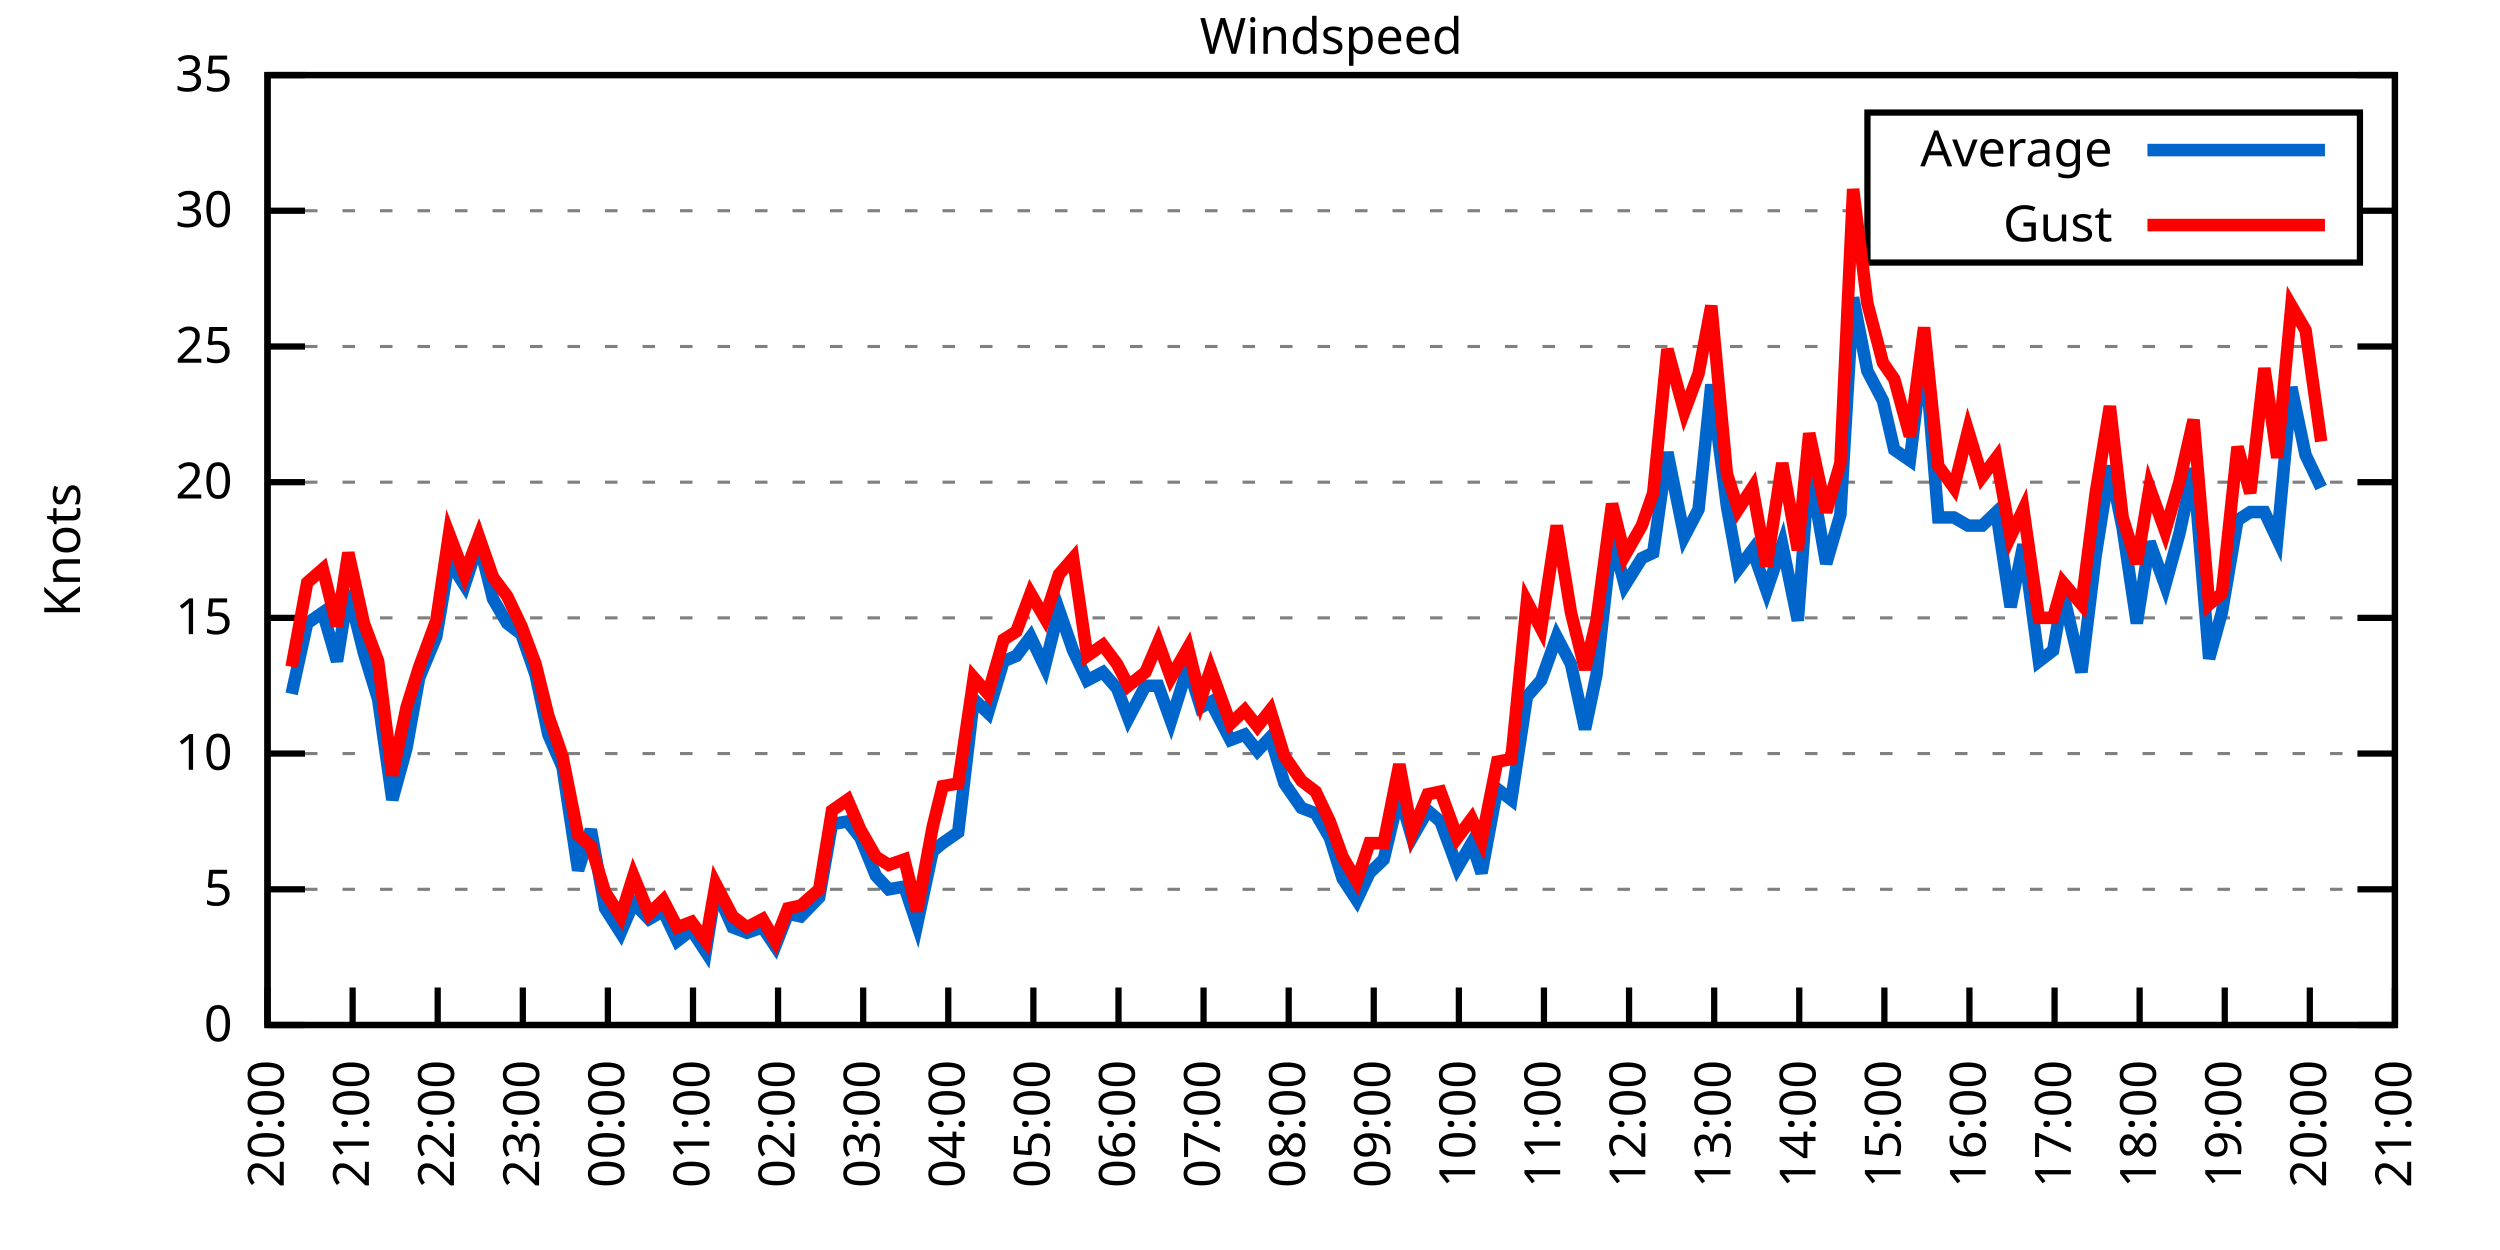
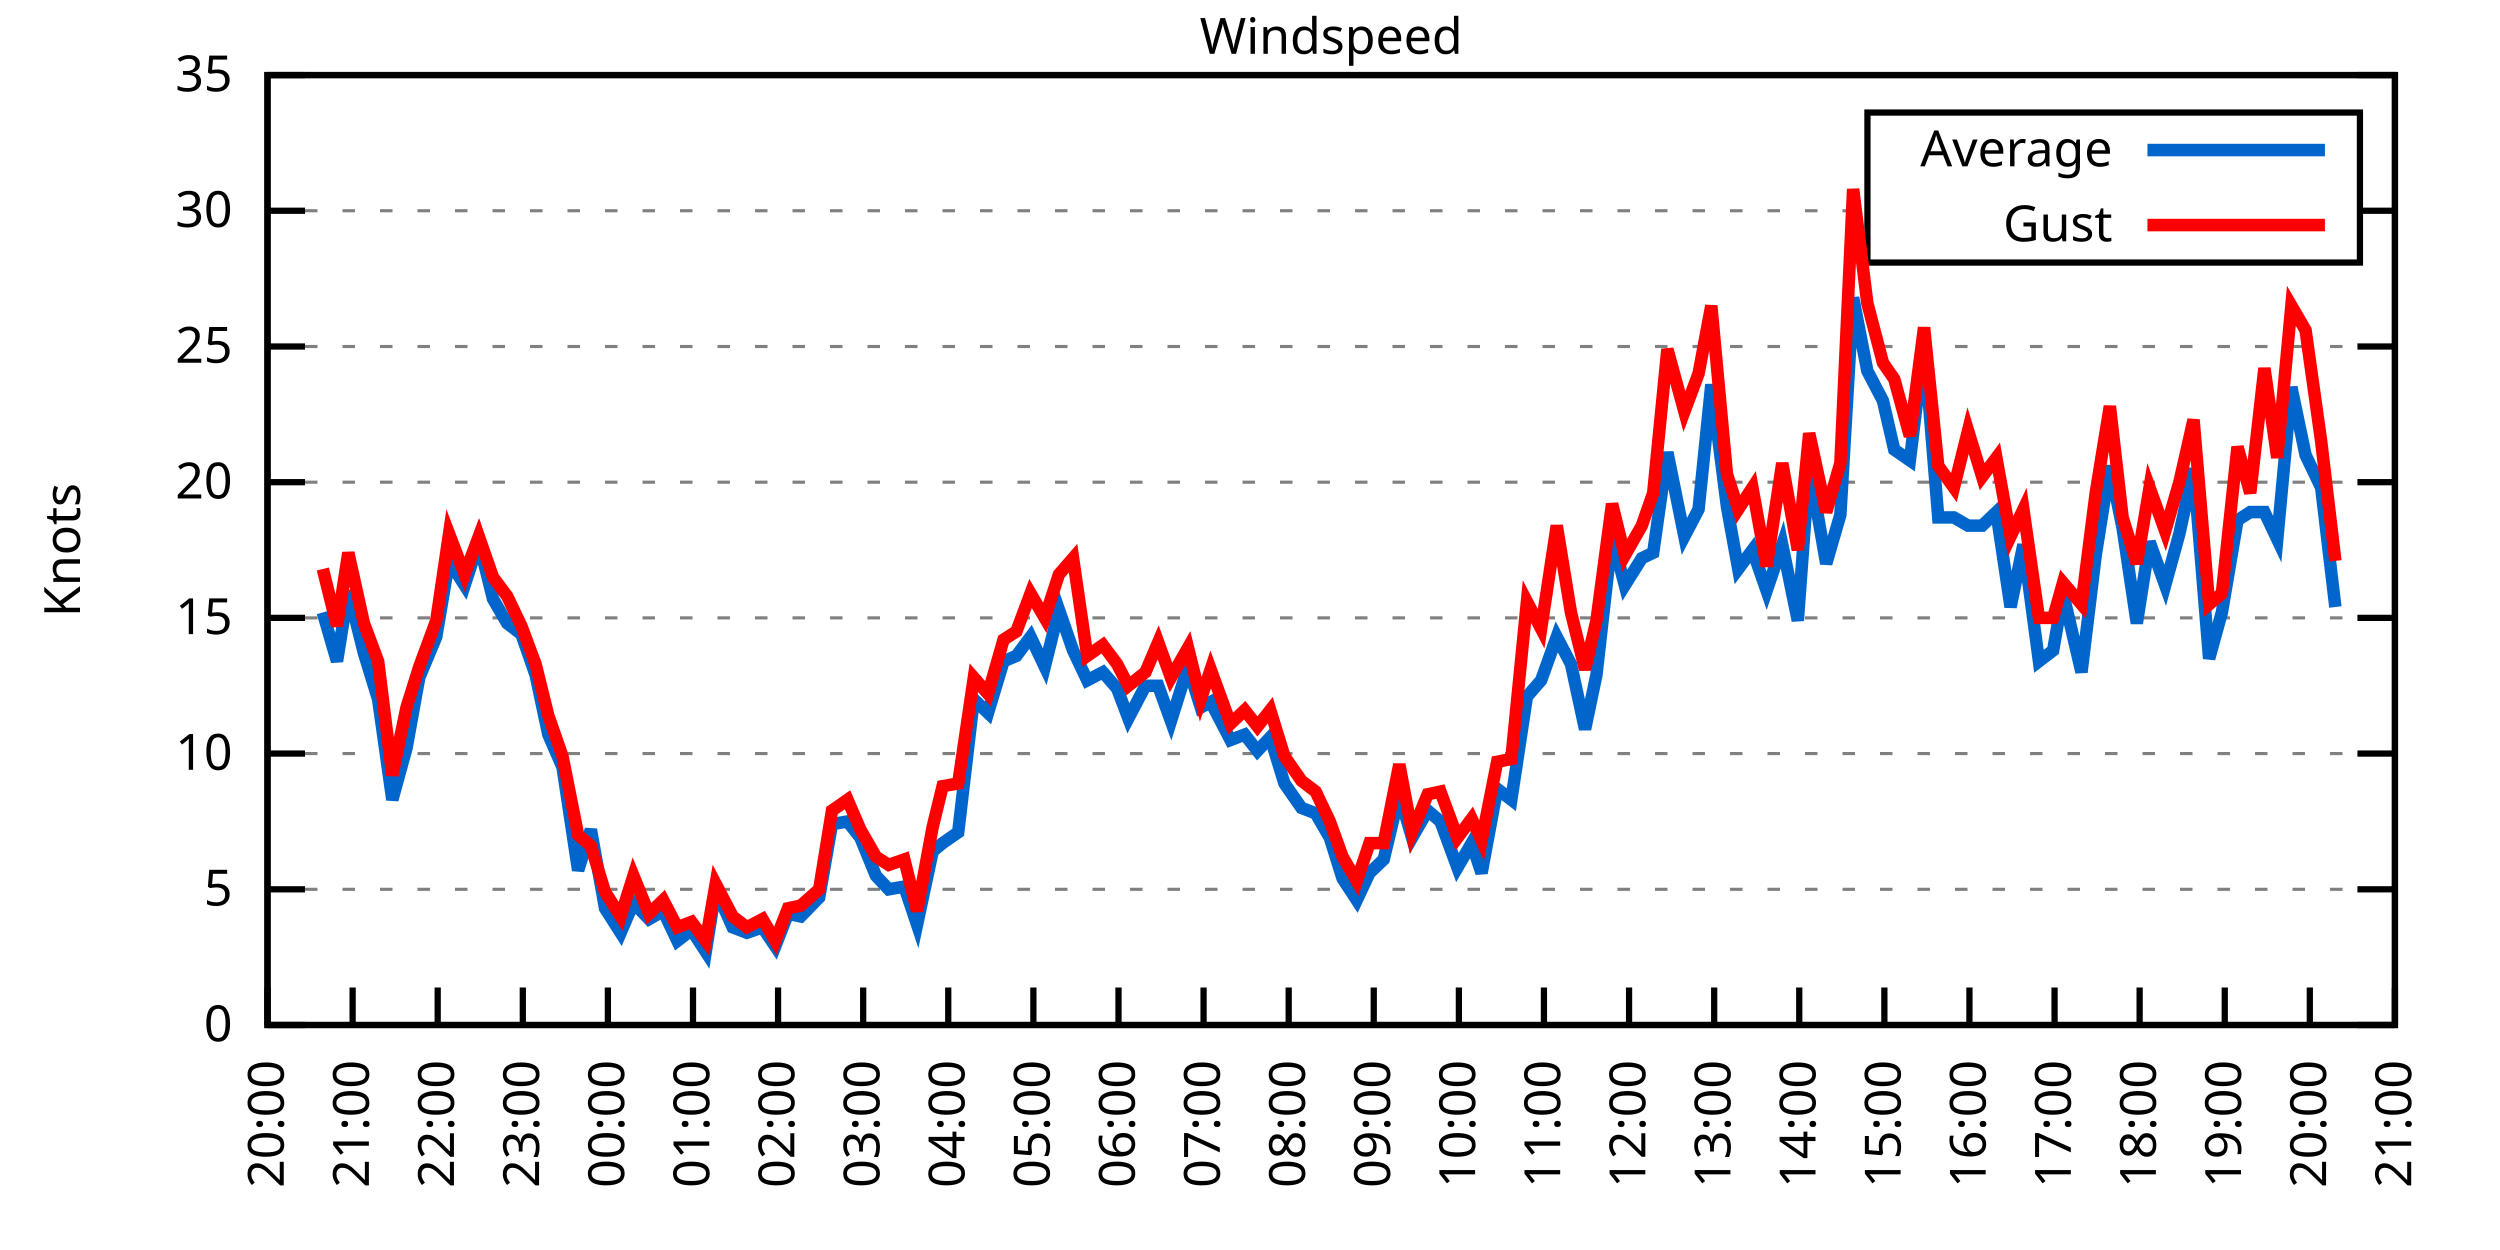
<svg xmlns="http://www.w3.org/2000/svg" xmlns:xlink="http://www.w3.org/1999/xlink" width="400" height="200" viewBox="0 0 400 200">
  <g id="gnuplot_canvas">
    <rect x="0" y="0" width="400" height="200" fill="none" />
    <defs>
      <circle id="gpDot" r="0.5" stroke-width="0.5" stroke="currentColor" />
      <path id="gpPt0" stroke-width="0.333" stroke="currentColor" d="M-1,0 h2 M0,-1 v2" />
      <path id="gpPt1" stroke-width="0.333" stroke="currentColor" d="M-1,-1 L1,1 M1,-1 L-1,1" />
      <path id="gpPt2" stroke-width="0.333" stroke="currentColor" d="M-1,0 L1,0 M0,-1 L0,1 M-1,-1 L1,1 M-1,1 L1,-1" />
      <rect id="gpPt3" stroke-width="0.333" stroke="currentColor" x="-1" y="-1" width="2" height="2" />
      <rect id="gpPt4" stroke-width="0.333" stroke="currentColor" fill="currentColor" x="-1" y="-1" width="2" height="2" />
      <circle id="gpPt5" stroke-width="0.333" stroke="currentColor" cx="0" cy="0" r="1" />
      <use xlink:href="#gpPt5" id="gpPt6" fill="currentColor" stroke="none" />
      <path id="gpPt7" stroke-width="0.333" stroke="currentColor" d="M0,-1.33 L-1.33,0.67 L1.33,0.67 z" />
      <use xlink:href="#gpPt7" id="gpPt8" fill="currentColor" stroke="none" />
      <use xlink:href="#gpPt7" id="gpPt9" stroke="currentColor" transform="rotate(180)" />
      <use xlink:href="#gpPt9" id="gpPt10" fill="currentColor" stroke="none" />
      <use xlink:href="#gpPt3" id="gpPt11" stroke="currentColor" transform="rotate(45)" />
      <use xlink:href="#gpPt11" id="gpPt12" fill="currentColor" stroke="none" />
      <path id="gpPt13" stroke-width="0.333" stroke="currentColor" d="M0,1.330 L1.265,0.411 L0.782,-1.067 L-0.782,-1.076 L-1.265,0.411 z" />
      <use xlink:href="#gpPt13" id="gpPt14" fill="currentColor" stroke="none" />
      <filter id="textbox" filterUnits="objectBoundingBox" x="0" y="0" height="1" width="1">
        <feFlood flood-color="white" flood-opacity="1" result="bgnd" />
        <feComposite in="SourceGraphic" in2="bgnd" operator="atop" />
      </filter>
      <filter id="greybox" filterUnits="objectBoundingBox" x="0" y="0" height="1" width="1">
        <feFlood flood-color="lightgrey" flood-opacity="1" result="grey" />
        <feComposite in="SourceGraphic" in2="grey" operator="atop" />
      </filter>
    </defs>
    <g fill="none" color="white" stroke="currentColor" stroke-width="1.00" stroke-linecap="butt" stroke-linejoin="miter">
</g>
    <g fill="none" color="black" stroke="currentColor" stroke-width="1.00" stroke-linecap="butt" stroke-linejoin="miter">
      <g stroke="none" shape-rendering="crispEdges">
        <polygon fill="rgb(255, 255, 255)" points="42.80,164.00 383.18,164.00 383.18,12.02 42.80,12.02 " />
      </g>
    </g>
    <g fill="none" color="black" stroke="currentColor" stroke-width="1.00" stroke-linecap="butt" stroke-linejoin="miter">
</g>
    <g fill="none" color="black" stroke="black" stroke-width="0.50" stroke-linecap="butt" stroke-linejoin="miter">
</g>
    <g fill="none" color="gray" stroke="currentColor" stroke-width="0.50" stroke-linecap="butt" stroke-linejoin="miter">
      <path stroke="gray" stroke-dasharray="2,4" class="gridline" d="M42.80,164.00 L383.19,164.00  " />
    </g>
    <g fill="none" color="gray" stroke="gray" stroke-width="1.00" stroke-linecap="butt" stroke-linejoin="miter">
</g>
    <g fill="none" color="black" stroke="currentColor" stroke-width="1.00" stroke-linecap="butt" stroke-linejoin="miter">
      <path stroke="black" d="M42.80,164.00 L48.80,164.00 M383.19,164.00 L377.19,164.00  " />
      <g transform="translate(37.20,166.60)" stroke="none" fill="black" font-family="Sans" font-size="8.00" text-anchor="end">
        <text>
          <tspan font-family="Sans"> 0</tspan>
        </text>
      </g>
    </g>
    <g fill="none" color="black" stroke="currentColor" stroke-width="1.00" stroke-linecap="butt" stroke-linejoin="miter">
</g>
    <g fill="none" color="black" stroke="black" stroke-width="0.50" stroke-linecap="butt" stroke-linejoin="miter">
</g>
    <g fill="none" color="gray" stroke="currentColor" stroke-width="0.50" stroke-linecap="butt" stroke-linejoin="miter">
      <path stroke="gray" stroke-dasharray="2,4" class="gridline" d="M42.80,142.29 L383.19,142.29  " />
    </g>
    <g fill="none" color="gray" stroke="gray" stroke-width="1.00" stroke-linecap="butt" stroke-linejoin="miter">
</g>
    <g fill="none" color="black" stroke="currentColor" stroke-width="1.00" stroke-linecap="butt" stroke-linejoin="miter">
      <path stroke="black" d="M42.80,142.29 L48.80,142.29 M383.19,142.29 L377.19,142.29  " />
      <g transform="translate(37.20,144.89)" stroke="none" fill="black" font-family="Sans" font-size="8.00" text-anchor="end">
        <text>
          <tspan font-family="Sans"> 5</tspan>
        </text>
      </g>
    </g>
    <g fill="none" color="black" stroke="currentColor" stroke-width="1.00" stroke-linecap="butt" stroke-linejoin="miter">
</g>
    <g fill="none" color="black" stroke="black" stroke-width="0.50" stroke-linecap="butt" stroke-linejoin="miter">
</g>
    <g fill="none" color="gray" stroke="currentColor" stroke-width="0.50" stroke-linecap="butt" stroke-linejoin="miter">
      <path stroke="gray" stroke-dasharray="2,4" class="gridline" d="M42.80,120.57 L383.19,120.57  " />
    </g>
    <g fill="none" color="gray" stroke="gray" stroke-width="1.00" stroke-linecap="butt" stroke-linejoin="miter">
</g>
    <g fill="none" color="black" stroke="currentColor" stroke-width="1.00" stroke-linecap="butt" stroke-linejoin="miter">
      <path stroke="black" d="M42.80,120.57 L48.80,120.57 M383.19,120.57 L377.19,120.57  " />
      <g transform="translate(37.20,123.17)" stroke="none" fill="black" font-family="Sans" font-size="8.00" text-anchor="end">
        <text>
          <tspan font-family="Sans"> 10</tspan>
        </text>
      </g>
    </g>
    <g fill="none" color="black" stroke="currentColor" stroke-width="1.00" stroke-linecap="butt" stroke-linejoin="miter">
</g>
    <g fill="none" color="black" stroke="black" stroke-width="0.50" stroke-linecap="butt" stroke-linejoin="miter">
</g>
    <g fill="none" color="gray" stroke="currentColor" stroke-width="0.50" stroke-linecap="butt" stroke-linejoin="miter">
      <path stroke="gray" stroke-dasharray="2,4" class="gridline" d="M42.80,98.86 L383.19,98.86  " />
    </g>
    <g fill="none" color="gray" stroke="gray" stroke-width="1.00" stroke-linecap="butt" stroke-linejoin="miter">
</g>
    <g fill="none" color="black" stroke="currentColor" stroke-width="1.00" stroke-linecap="butt" stroke-linejoin="miter">
      <path stroke="black" d="M42.80,98.86 L48.80,98.86 M383.19,98.86 L377.19,98.86  " />
      <g transform="translate(37.20,101.46)" stroke="none" fill="black" font-family="Sans" font-size="8.00" text-anchor="end">
        <text>
          <tspan font-family="Sans"> 15</tspan>
        </text>
      </g>
    </g>
    <g fill="none" color="black" stroke="currentColor" stroke-width="1.00" stroke-linecap="butt" stroke-linejoin="miter">
</g>
    <g fill="none" color="black" stroke="black" stroke-width="0.50" stroke-linecap="butt" stroke-linejoin="miter">
</g>
    <g fill="none" color="gray" stroke="currentColor" stroke-width="0.50" stroke-linecap="butt" stroke-linejoin="miter">
      <path stroke="gray" stroke-dasharray="2,4" class="gridline" d="M42.80,77.15 L383.19,77.15  " />
    </g>
    <g fill="none" color="gray" stroke="gray" stroke-width="1.00" stroke-linecap="butt" stroke-linejoin="miter">
</g>
    <g fill="none" color="black" stroke="currentColor" stroke-width="1.00" stroke-linecap="butt" stroke-linejoin="miter">
      <path stroke="black" d="M42.80,77.15 L48.80,77.15 M383.19,77.15 L377.19,77.15  " />
      <g transform="translate(37.20,79.75)" stroke="none" fill="black" font-family="Sans" font-size="8.00" text-anchor="end">
        <text>
          <tspan font-family="Sans"> 20</tspan>
        </text>
      </g>
    </g>
    <g fill="none" color="black" stroke="currentColor" stroke-width="1.00" stroke-linecap="butt" stroke-linejoin="miter">
</g>
    <g fill="none" color="black" stroke="black" stroke-width="0.50" stroke-linecap="butt" stroke-linejoin="miter">
</g>
    <g fill="none" color="gray" stroke="currentColor" stroke-width="0.50" stroke-linecap="butt" stroke-linejoin="miter">
      <path stroke="gray" stroke-dasharray="2,4" class="gridline" d="M42.80,55.44 L383.19,55.44  " />
    </g>
    <g fill="none" color="gray" stroke="gray" stroke-width="1.00" stroke-linecap="butt" stroke-linejoin="miter">
</g>
    <g fill="none" color="black" stroke="currentColor" stroke-width="1.00" stroke-linecap="butt" stroke-linejoin="miter">
      <path stroke="black" d="M42.80,55.44 L48.80,55.44 M383.19,55.44 L377.19,55.44  " />
      <g transform="translate(37.20,58.04)" stroke="none" fill="black" font-family="Sans" font-size="8.00" text-anchor="end">
        <text>
          <tspan font-family="Sans"> 25</tspan>
        </text>
      </g>
    </g>
    <g fill="none" color="black" stroke="currentColor" stroke-width="1.00" stroke-linecap="butt" stroke-linejoin="miter">
</g>
    <g fill="none" color="black" stroke="black" stroke-width="0.50" stroke-linecap="butt" stroke-linejoin="miter">
</g>
    <g fill="none" color="gray" stroke="currentColor" stroke-width="0.50" stroke-linecap="butt" stroke-linejoin="miter">
      <path stroke="gray" stroke-dasharray="2,4" class="gridline" d="M42.80,33.72 L298.79,33.72 M377.59,33.72 L383.19,33.72  " />
    </g>
    <g fill="none" color="gray" stroke="gray" stroke-width="1.00" stroke-linecap="butt" stroke-linejoin="miter">
</g>
    <g fill="none" color="black" stroke="currentColor" stroke-width="1.00" stroke-linecap="butt" stroke-linejoin="miter">
      <path stroke="black" d="M42.80,33.72 L48.80,33.72 M383.19,33.72 L377.19,33.72  " />
      <g transform="translate(37.20,36.32)" stroke="none" fill="black" font-family="Sans" font-size="8.00" text-anchor="end">
        <text>
          <tspan font-family="Sans"> 30</tspan>
        </text>
      </g>
    </g>
    <g fill="none" color="black" stroke="currentColor" stroke-width="1.00" stroke-linecap="butt" stroke-linejoin="miter">
</g>
    <g fill="none" color="black" stroke="black" stroke-width="0.50" stroke-linecap="butt" stroke-linejoin="miter">
</g>
    <g fill="none" color="gray" stroke="currentColor" stroke-width="0.50" stroke-linecap="butt" stroke-linejoin="miter">
      <path stroke="gray" stroke-dasharray="2,4" class="gridline" d="M42.80,12.01 L383.19,12.01  " />
    </g>
    <g fill="none" color="gray" stroke="gray" stroke-width="1.00" stroke-linecap="butt" stroke-linejoin="miter">
</g>
    <g fill="none" color="black" stroke="currentColor" stroke-width="1.00" stroke-linecap="butt" stroke-linejoin="miter">
      <path stroke="black" d="M42.80,12.01 L48.80,12.01 M383.19,12.01 L377.19,12.01  " />
      <g transform="translate(37.20,14.61)" stroke="none" fill="black" font-family="Sans" font-size="8.00" text-anchor="end">
        <text>
          <tspan font-family="Sans"> 35</tspan>
        </text>
      </g>
    </g>
    <g fill="none" color="black" stroke="currentColor" stroke-width="1.00" stroke-linecap="butt" stroke-linejoin="miter">
      <path stroke="black" d="M42.80,164.00 L42.80,158.00  " />
      <g transform="translate(45.40,169.60) rotate(270.00)" stroke="none" fill="black" font-family="Sans" font-size="8.00" text-anchor="end">
        <text>
          <tspan font-family="Sans">20:00</tspan>
        </text>
      </g>
    </g>
    <g fill="none" color="black" stroke="currentColor" stroke-width="1.00" stroke-linecap="butt" stroke-linejoin="miter">
      <path stroke="black" d="M56.42,164.00 L56.42,158.00  " />
      <g transform="translate(59.02,169.60) rotate(270.00)" stroke="none" fill="black" font-family="Sans" font-size="8.00" text-anchor="end">
        <text>
          <tspan font-family="Sans">21:00</tspan>
        </text>
      </g>
    </g>
    <g fill="none" color="black" stroke="currentColor" stroke-width="1.00" stroke-linecap="butt" stroke-linejoin="miter">
      <path stroke="black" d="M70.03,164.00 L70.03,158.00  " />
      <g transform="translate(72.63,169.60) rotate(270.00)" stroke="none" fill="black" font-family="Sans" font-size="8.00" text-anchor="end">
        <text>
          <tspan font-family="Sans">22:00</tspan>
        </text>
      </g>
    </g>
    <g fill="none" color="black" stroke="currentColor" stroke-width="1.00" stroke-linecap="butt" stroke-linejoin="miter">
      <path stroke="black" d="M83.65,164.00 L83.65,158.00  " />
      <g transform="translate(86.25,169.60) rotate(270.00)" stroke="none" fill="black" font-family="Sans" font-size="8.00" text-anchor="end">
        <text>
          <tspan font-family="Sans">23:00</tspan>
        </text>
      </g>
    </g>
    <g fill="none" color="black" stroke="currentColor" stroke-width="1.00" stroke-linecap="butt" stroke-linejoin="miter">
      <path stroke="black" d="M97.26,164.00 L97.26,158.00  " />
      <g transform="translate(99.86,169.60) rotate(270.00)" stroke="none" fill="black" font-family="Sans" font-size="8.00" text-anchor="end">
        <text>
          <tspan font-family="Sans">00:00</tspan>
        </text>
      </g>
    </g>
    <g fill="none" color="black" stroke="currentColor" stroke-width="1.00" stroke-linecap="butt" stroke-linejoin="miter">
      <path stroke="black" d="M110.88,164.00 L110.88,158.00  " />
      <g transform="translate(113.48,169.60) rotate(270.00)" stroke="none" fill="black" font-family="Sans" font-size="8.00" text-anchor="end">
        <text>
          <tspan font-family="Sans">01:00</tspan>
        </text>
      </g>
    </g>
    <g fill="none" color="black" stroke="currentColor" stroke-width="1.00" stroke-linecap="butt" stroke-linejoin="miter">
      <path stroke="black" d="M124.49,164.00 L124.49,158.00  " />
      <g transform="translate(127.09,169.60) rotate(270.00)" stroke="none" fill="black" font-family="Sans" font-size="8.00" text-anchor="end">
        <text>
          <tspan font-family="Sans">02:00</tspan>
        </text>
      </g>
    </g>
    <g fill="none" color="black" stroke="currentColor" stroke-width="1.00" stroke-linecap="butt" stroke-linejoin="miter">
      <path stroke="black" d="M138.11,164.00 L138.11,158.00  " />
      <g transform="translate(140.71,169.60) rotate(270.00)" stroke="none" fill="black" font-family="Sans" font-size="8.00" text-anchor="end">
        <text>
          <tspan font-family="Sans">03:00</tspan>
        </text>
      </g>
    </g>
    <g fill="none" color="black" stroke="currentColor" stroke-width="1.00" stroke-linecap="butt" stroke-linejoin="miter">
      <path stroke="black" d="M151.72,164.00 L151.72,158.00  " />
      <g transform="translate(154.32,169.60) rotate(270.00)" stroke="none" fill="black" font-family="Sans" font-size="8.00" text-anchor="end">
        <text>
          <tspan font-family="Sans">04:00</tspan>
        </text>
      </g>
    </g>
    <g fill="none" color="black" stroke="currentColor" stroke-width="1.00" stroke-linecap="butt" stroke-linejoin="miter">
      <path stroke="black" d="M165.34,164.00 L165.34,158.00  " />
      <g transform="translate(167.94,169.60) rotate(270.00)" stroke="none" fill="black" font-family="Sans" font-size="8.00" text-anchor="end">
        <text>
          <tspan font-family="Sans">05:00</tspan>
        </text>
      </g>
    </g>
    <g fill="none" color="black" stroke="currentColor" stroke-width="1.00" stroke-linecap="butt" stroke-linejoin="miter">
      <path stroke="black" d="M178.96,164.00 L178.96,158.00  " />
      <g transform="translate(181.56,169.60) rotate(270.00)" stroke="none" fill="black" font-family="Sans" font-size="8.00" text-anchor="end">
        <text>
          <tspan font-family="Sans">06:00</tspan>
        </text>
      </g>
    </g>
    <g fill="none" color="black" stroke="currentColor" stroke-width="1.00" stroke-linecap="butt" stroke-linejoin="miter">
      <path stroke="black" d="M192.57,164.00 L192.57,158.00  " />
      <g transform="translate(195.17,169.60) rotate(270.00)" stroke="none" fill="black" font-family="Sans" font-size="8.00" text-anchor="end">
        <text>
          <tspan font-family="Sans">07:00</tspan>
        </text>
      </g>
    </g>
    <g fill="none" color="black" stroke="currentColor" stroke-width="1.00" stroke-linecap="butt" stroke-linejoin="miter">
      <path stroke="black" d="M206.19,164.00 L206.19,158.00  " />
      <g transform="translate(208.79,169.60) rotate(270.00)" stroke="none" fill="black" font-family="Sans" font-size="8.00" text-anchor="end">
        <text>
          <tspan font-family="Sans">08:00</tspan>
        </text>
      </g>
    </g>
    <g fill="none" color="black" stroke="currentColor" stroke-width="1.00" stroke-linecap="butt" stroke-linejoin="miter">
      <path stroke="black" d="M219.80,164.00 L219.80,158.00  " />
      <g transform="translate(222.40,169.60) rotate(270.00)" stroke="none" fill="black" font-family="Sans" font-size="8.00" text-anchor="end">
        <text>
          <tspan font-family="Sans">09:00</tspan>
        </text>
      </g>
    </g>
    <g fill="none" color="black" stroke="currentColor" stroke-width="1.00" stroke-linecap="butt" stroke-linejoin="miter">
      <path stroke="black" d="M233.42,164.00 L233.42,158.00  " />
      <g transform="translate(236.02,169.60) rotate(270.00)" stroke="none" fill="black" font-family="Sans" font-size="8.00" text-anchor="end">
        <text>
          <tspan font-family="Sans">10:00</tspan>
        </text>
      </g>
    </g>
    <g fill="none" color="black" stroke="currentColor" stroke-width="1.00" stroke-linecap="butt" stroke-linejoin="miter">
      <path stroke="black" d="M247.03,164.00 L247.03,158.00  " />
      <g transform="translate(249.63,169.60) rotate(270.00)" stroke="none" fill="black" font-family="Sans" font-size="8.00" text-anchor="end">
        <text>
          <tspan font-family="Sans">11:00</tspan>
        </text>
      </g>
    </g>
    <g fill="none" color="black" stroke="currentColor" stroke-width="1.00" stroke-linecap="butt" stroke-linejoin="miter">
      <path stroke="black" d="M260.65,164.00 L260.65,158.00  " />
      <g transform="translate(263.25,169.60) rotate(270.00)" stroke="none" fill="black" font-family="Sans" font-size="8.00" text-anchor="end">
        <text>
          <tspan font-family="Sans">12:00</tspan>
        </text>
      </g>
    </g>
    <g fill="none" color="black" stroke="currentColor" stroke-width="1.00" stroke-linecap="butt" stroke-linejoin="miter">
      <path stroke="black" d="M274.27,164.00 L274.27,158.00  " />
      <g transform="translate(276.87,169.60) rotate(270.00)" stroke="none" fill="black" font-family="Sans" font-size="8.00" text-anchor="end">
        <text>
          <tspan font-family="Sans">13:00</tspan>
        </text>
      </g>
    </g>
    <g fill="none" color="black" stroke="currentColor" stroke-width="1.00" stroke-linecap="butt" stroke-linejoin="miter">
      <path stroke="black" d="M287.88,164.00 L287.88,158.00  " />
      <g transform="translate(290.48,169.60) rotate(270.00)" stroke="none" fill="black" font-family="Sans" font-size="8.00" text-anchor="end">
        <text>
          <tspan font-family="Sans">14:00</tspan>
        </text>
      </g>
    </g>
    <g fill="none" color="black" stroke="currentColor" stroke-width="1.00" stroke-linecap="butt" stroke-linejoin="miter">
      <path stroke="black" d="M301.50,164.00 L301.50,158.00  " />
      <g transform="translate(304.10,169.60) rotate(270.00)" stroke="none" fill="black" font-family="Sans" font-size="8.00" text-anchor="end">
        <text>
          <tspan font-family="Sans">15:00</tspan>
        </text>
      </g>
    </g>
    <g fill="none" color="black" stroke="currentColor" stroke-width="1.00" stroke-linecap="butt" stroke-linejoin="miter">
      <path stroke="black" d="M315.11,164.00 L315.11,158.00  " />
      <g transform="translate(317.71,169.60) rotate(270.00)" stroke="none" fill="black" font-family="Sans" font-size="8.00" text-anchor="end">
        <text>
          <tspan font-family="Sans">16:00</tspan>
        </text>
      </g>
    </g>
    <g fill="none" color="black" stroke="currentColor" stroke-width="1.00" stroke-linecap="butt" stroke-linejoin="miter">
      <path stroke="black" d="M328.73,164.00 L328.73,158.00  " />
      <g transform="translate(331.33,169.60) rotate(270.00)" stroke="none" fill="black" font-family="Sans" font-size="8.00" text-anchor="end">
        <text>
          <tspan font-family="Sans">17:00</tspan>
        </text>
      </g>
    </g>
    <g fill="none" color="black" stroke="currentColor" stroke-width="1.00" stroke-linecap="butt" stroke-linejoin="miter">
      <path stroke="black" d="M342.34,164.00 L342.34,158.00  " />
      <g transform="translate(344.94,169.60) rotate(270.00)" stroke="none" fill="black" font-family="Sans" font-size="8.00" text-anchor="end">
        <text>
          <tspan font-family="Sans">18:00</tspan>
        </text>
      </g>
    </g>
    <g fill="none" color="black" stroke="currentColor" stroke-width="1.00" stroke-linecap="butt" stroke-linejoin="miter">
      <path stroke="black" d="M355.96,164.00 L355.96,158.00  " />
      <g transform="translate(358.56,169.60) rotate(270.00)" stroke="none" fill="black" font-family="Sans" font-size="8.00" text-anchor="end">
        <text>
          <tspan font-family="Sans">19:00</tspan>
        </text>
      </g>
    </g>
    <g fill="none" color="black" stroke="currentColor" stroke-width="1.00" stroke-linecap="butt" stroke-linejoin="miter">
      <path stroke="black" d="M369.57,164.00 L369.57,158.00  " />
      <g transform="translate(372.17,169.60) rotate(270.00)" stroke="none" fill="black" font-family="Sans" font-size="8.00" text-anchor="end">
        <text>
          <tspan font-family="Sans">20:00</tspan>
        </text>
      </g>
    </g>
    <g fill="none" color="black" stroke="currentColor" stroke-width="1.00" stroke-linecap="butt" stroke-linejoin="miter">
      <path stroke="black" d="M383.19,164.00 L383.19,158.00  " />
      <g transform="translate(385.79,169.60) rotate(270.00)" stroke="none" fill="black" font-family="Sans" font-size="8.00" text-anchor="end">
        <text>
          <tspan font-family="Sans">21:00</tspan>
        </text>
      </g>
    </g>
    <g fill="none" color="black" stroke="currentColor" stroke-width="1.00" stroke-linecap="butt" stroke-linejoin="miter">
</g>
    <g fill="none" color="black" stroke="currentColor" stroke-width="1.00" stroke-linecap="butt" stroke-linejoin="miter">
      <path stroke="black" d="M42.80,12.01 L42.80,164.00 L383.19,164.00 L383.19,12.01 L42.80,12.01 Z  " />
    </g>
    <g fill="none" color="black" stroke="currentColor" stroke-width="1.00" stroke-linecap="butt" stroke-linejoin="miter">
</g>
    <g fill="none" color="black" stroke="currentColor" stroke-width="1.00" stroke-linecap="butt" stroke-linejoin="miter">
      <path stroke="black" d="M298.79,42.01 L298.79,18.01 L377.59,18.01 L377.59,42.01 L298.79,42.01 Z  " />
    </g>
    <g id="Windspeed_plot_1">
      <g fill="none" color="white" stroke="black" stroke-width="2.00" stroke-linecap="butt" stroke-linejoin="miter">
</g>
      <g fill="none" color="black" stroke="currentColor" stroke-width="2.00" stroke-linecap="butt" stroke-linejoin="miter">
        <g transform="translate(337.99,26.61)" stroke="none" fill="black" font-family="Sans" font-size="8.00" text-anchor="end">
          <text>
            <tspan font-family="Sans">Average</tspan>
          </text>
        </g>
      </g>
      <g fill="none" color="black" stroke="currentColor" stroke-width="2.00" stroke-linecap="butt" stroke-linejoin="miter">
-         <path stroke="rgb(  0, 102, 204)" d="M343.59,24.01 L371.99,24.01 M46.66,111.02 L49.15,99.73 L51.65,97.99 L53.92,105.81 L55.73,94.52 L58.23,104.51   L60.50,111.89 L62.77,127.96 L65.04,119.71 L67.08,108.42 L69.80,101.90 L71.85,89.74 L74.34,93.65 L76.61,86.70   L78.88,95.82 L81.15,99.73 L83.42,101.47 L85.69,107.98 L87.73,117.53 L90.00,122.75 L92.50,139.25 L94.54,132.73   L96.81,145.33 L99.30,149.24 L101.35,144.46 L103.84,147.06 L106.11,145.76 L108.38,150.54 L110.65,148.80 L112.92,152.28   L114.51,142.29 L117.23,148.37 L119.50,149.24 L122.00,148.37 L124.04,151.41 L126.08,146.20 L128.12,146.63 L131.07,143.59   L133.12,131.86 L135.61,131.43 L137.66,134.04 L140.15,140.12 L142.19,142.29 L144.69,141.85 L146.73,147.93 L149.23,136.21   L150.82,134.90 L153.31,133.17 L155.81,111.89 L158.08,114.06 L160.57,105.81 L162.62,104.94 L164.89,101.90 L167.16,106.68   L169.43,97.56 L171.69,104.07 L173.96,108.85 L176.46,107.55 L178.73,110.15 L180.54,114.93 L183.27,109.72 L185.31,109.72   L187.35,115.36 L190.08,106.68 L192.12,113.19 L193.71,112.32 L196.88,118.40 L199.15,117.53 L201.19,120.14 L203.24,117.97   L205.51,125.35 L208.23,129.26 L210.50,130.13 L212.77,134.04 L214.81,140.55 L217.08,144.02 L219.12,139.68 L221.39,137.51   L223.89,127.09 L225.93,134.04 L228.43,129.69 L230.47,131.43 L233.19,138.81 L235.46,134.90 L237.05,139.68 L239.55,126.22   L241.81,127.96 L244.31,111.45 L246.58,108.85 L249.08,101.90 L251.35,106.24 L253.61,116.67 L255.43,107.98 L257.93,85.83   L259.97,93.65 L262.69,89.31 L264.51,88.44 L266.78,72.37 L269.50,85.83 L271.77,81.49 L273.81,61.52 L276.31,81.06   L278.12,91.04 L280.39,88.00 L282.66,94.52 L285.16,87.14 L287.65,99.30 L289.47,74.54 L292.19,90.18 L294.46,82.36   L296.50,47.62 L298.77,59.34 L301.27,64.12 L303.08,71.94 L305.58,73.67 L307.85,55.00 L310.12,82.79 L312.62,82.79   L314.89,84.10 L317.15,84.10 L319.42,81.93 L321.69,97.12 L323.74,87.14 L326.23,105.81 L328.50,104.07 L330.09,94.95   L333.04,107.55 L335.31,88.87 L337.58,74.54 L339.62,84.53 L341.89,99.73 L343.93,86.70 L346.43,93.65 L348.70,85.40   L350.97,74.98 L353.46,105.38 L355.50,97.99 L358.00,83.23 L360.04,81.93 L362.31,81.93 L364.36,86.27 L366.62,61.95   L368.89,72.81 L371.39,78.02  " />
+         <path stroke="rgb(  0, 102, 204)" d="M343.59,24.01 L371.99,24.01 M51.65,97.99 L53.92,105.81 L55.73,94.52 L58.23,104.51 L60.50,111.89 L62.77,127.96   L65.04,119.71 L67.08,108.42 L69.80,101.90 L71.85,89.74 L74.34,93.65 L76.61,86.70 L78.88,95.82 L81.15,99.73   L83.42,101.47 L85.69,107.98 L87.73,117.53 L90.00,122.75 L92.50,139.25 L94.54,132.73 L96.81,145.33 L99.30,149.24   L101.35,144.46 L103.84,147.06 L106.11,145.76 L108.38,150.54 L110.65,148.80 L112.92,152.28 L114.51,142.29 L117.23,148.37   L119.50,149.24 L122.00,148.37 L124.04,151.41 L126.08,146.20 L128.12,146.63 L131.07,143.59 L133.12,131.86 L135.61,131.43   L137.66,134.04 L140.15,140.12 L142.19,142.29 L144.69,141.85 L146.73,147.93 L149.23,136.21 L150.82,134.90 L153.31,133.17   L155.81,111.89 L158.08,114.06 L160.57,105.81 L162.62,104.94 L164.89,101.90 L167.16,106.68 L169.43,97.56 L171.69,104.07   L173.96,108.85 L176.46,107.55 L178.73,110.15 L180.54,114.93 L183.27,109.72 L185.31,109.72 L187.35,115.36 L190.08,106.68   L192.12,113.19 L193.71,112.32 L196.88,118.40 L199.15,117.53 L201.19,120.14 L203.24,117.97 L205.51,125.35 L208.23,129.26   L210.50,130.13 L212.77,134.04 L214.81,140.55 L217.08,144.02 L219.12,139.68 L221.39,137.51 L223.89,127.09 L225.93,134.04   L228.43,129.69 L230.47,131.43 L233.19,138.81 L235.46,134.90 L237.05,139.68 L239.55,126.22 L241.81,127.96 L244.31,111.45   L246.58,108.85 L249.08,101.90 L251.35,106.24 L253.61,116.67 L255.43,107.98 L257.93,85.83 L259.97,93.65 L262.69,89.31   L264.51,88.44 L266.78,72.37 L269.50,85.83 L271.77,81.49 L273.81,61.52 L276.31,81.06 L278.12,91.04 L280.39,88.00   L282.66,94.52 L285.16,87.14 L287.65,99.30 L289.47,74.54 L292.19,90.18 L294.46,82.36 L296.50,47.62 L298.77,59.34   L301.27,64.12 L303.08,71.94 L305.58,73.67 L307.85,55.00 L310.12,82.79 L312.62,82.79 L314.89,84.10 L317.15,84.10   L319.42,81.93 L321.69,97.12 L323.74,87.14 L326.23,105.81 L328.50,104.07 L330.09,94.95 L333.04,107.55 L335.31,88.87   L337.58,74.54 L339.62,84.53 L341.89,99.73 L343.93,86.70 L346.43,93.65 L348.70,85.40 L350.97,74.98 L353.46,105.38   L355.50,97.99 L358.00,83.23 L360.04,81.93 L362.31,81.93 L364.36,86.27 L366.62,61.95 L368.89,72.81 L371.39,78.02   L373.66,97.12  " />
      </g>
    </g>
    <g id="Windspeed_plot_2">
      <g fill="none" color="black" stroke="currentColor" stroke-width="2.00" stroke-linecap="butt" stroke-linejoin="miter">
        <g transform="translate(337.99,38.61)" stroke="none" fill="black" font-family="Sans" font-size="8.00" text-anchor="end">
          <text>
            <tspan font-family="Sans">Gust</tspan>
          </text>
        </g>
      </g>
      <g fill="none" color="black" stroke="currentColor" stroke-width="2.00" stroke-linecap="butt" stroke-linejoin="miter">
-         <path stroke="rgb(255,   0,   0)" d="M343.59,36.01 L371.99,36.01 M46.66,106.68 L49.15,93.22 L51.65,91.04 L53.92,100.16 L55.73,88.44 L58.23,99.73   L60.50,105.81 L62.77,124.05 L65.04,113.19 L67.08,106.68 L69.80,99.30 L71.85,85.40 L74.34,91.91 L76.61,85.83   L78.88,92.35 L81.15,95.39 L83.42,100.16 L85.69,106.24 L87.73,114.49 L90.00,121.01 L92.50,133.60 L94.54,135.34   L96.81,142.72 L99.30,146.63 L101.35,140.12 L103.84,146.20 L106.11,144.02 L108.38,148.37 L110.65,147.50 L112.92,150.54   L114.51,141.42 L117.23,146.63 L119.50,148.37 L122.00,147.06 L124.04,150.54 L126.08,145.33 L128.12,144.89 L131.07,142.29   L133.12,129.69 L135.61,127.96 L137.66,132.73 L140.15,137.08 L142.19,138.38 L144.69,137.51 L146.73,145.76 L149.23,132.30   L150.82,125.79 L153.31,125.35 L155.81,108.42 L158.08,111.02 L160.57,102.34 L162.62,101.03 L164.89,94.95 L167.16,98.86   L169.43,91.91 L171.69,89.31 L173.96,104.94 L176.46,103.20 L178.73,106.24 L180.54,109.72 L183.27,107.55 L185.31,102.77   L187.35,108.42 L190.08,103.64 L192.12,111.89 L193.71,107.11 L196.88,115.80 L199.15,113.63 L201.19,116.23 L203.24,113.63   L205.51,121.01 L208.23,124.92 L210.50,126.65 L212.77,131.43 L214.81,137.08 L217.08,140.98 L219.12,134.90 L221.39,134.90   L223.89,122.31 L225.93,133.17 L228.43,127.09 L230.47,126.65 L233.19,134.04 L235.46,131.00 L237.05,134.47 L239.55,121.88   L241.81,121.44 L244.31,96.26 L246.58,100.60 L249.08,84.10 L251.35,97.99 L253.61,107.11 L255.43,99.30 L257.93,80.62   L259.97,88.87 L262.69,84.10 L264.51,78.89 L266.78,55.87 L269.50,65.86 L271.77,59.78 L273.81,48.92 L276.31,75.85   L278.12,81.49 L280.39,78.02 L282.66,90.61 L285.16,74.11 L287.65,88.00 L289.47,69.33 L292.19,81.93 L294.46,74.11   L296.50,30.25 L298.77,48.49 L301.27,58.04 L303.08,60.65 L305.58,69.77 L307.85,52.40 L310.12,74.54 L312.62,78.02   L314.89,68.90 L317.15,76.28 L319.42,73.24 L321.69,85.83 L323.74,81.49 L326.23,98.86 L328.50,98.86 L330.09,93.22   L333.04,96.69 L335.31,78.89 L337.58,64.99 L339.62,82.79 L341.89,90.18 L343.93,78.02 L346.43,84.97 L348.70,77.15   L350.97,67.16 L353.46,96.69 L355.50,94.95 L358.00,71.50 L360.04,78.89 L362.31,58.91 L364.36,73.24 L366.62,48.92   L368.89,52.83 L371.39,70.63  " />
+         <path stroke="rgb(255,   0,   0)" d="M343.59,36.01 L371.99,36.01 M51.65,91.04 L53.92,100.16 L55.73,88.44 L58.23,99.73 L60.50,105.81 L62.77,124.05   L65.04,113.19 L67.08,106.68 L69.80,99.30 L71.85,85.40 L74.34,91.91 L76.61,85.83 L78.88,92.35 L81.15,95.39   L83.42,100.16 L85.69,106.24 L87.73,114.49 L90.00,121.01 L92.50,133.60 L94.54,135.34 L96.81,142.72 L99.30,146.63   L101.35,140.12 L103.84,146.20 L106.11,144.02 L108.38,148.37 L110.65,147.50 L112.92,150.54 L114.51,141.42 L117.23,146.63   L119.50,148.37 L122.00,147.06 L124.04,150.54 L126.08,145.33 L128.12,144.89 L131.07,142.29 L133.12,129.69 L135.61,127.96   L137.66,132.73 L140.15,137.08 L142.19,138.38 L144.69,137.51 L146.73,145.76 L149.23,132.30 L150.82,125.79 L153.31,125.35   L155.81,108.42 L158.08,111.02 L160.57,102.34 L162.62,101.03 L164.89,94.95 L167.16,98.86 L169.43,91.91 L171.69,89.31   L173.96,104.94 L176.46,103.20 L178.73,106.24 L180.54,109.72 L183.27,107.55 L185.31,102.77 L187.35,108.42 L190.08,103.64   L192.12,111.89 L193.71,107.11 L196.88,115.80 L199.15,113.63 L201.19,116.23 L203.24,113.63 L205.51,121.01 L208.23,124.92   L210.50,126.65 L212.77,131.43 L214.81,137.08 L217.08,140.98 L219.12,134.90 L221.39,134.90 L223.89,122.31 L225.93,133.17   L228.43,127.09 L230.47,126.65 L233.19,134.04 L235.46,131.00 L237.05,134.47 L239.55,121.88 L241.81,121.44 L244.31,96.26   L246.58,100.60 L249.08,84.10 L251.35,97.99 L253.61,107.11 L255.43,99.30 L257.93,80.62 L259.97,88.87 L262.69,84.10   L264.51,78.89 L266.78,55.87 L269.50,65.86 L271.77,59.78 L273.81,48.92 L276.31,75.85 L278.12,81.49 L280.39,78.02   L282.66,90.61 L285.16,74.11 L287.65,88.00 L289.47,69.33 L292.19,81.93 L294.46,74.11 L296.50,30.25 L298.77,48.49   L301.27,58.04 L303.08,60.65 L305.58,69.77 L307.85,52.40 L310.12,74.54 L312.62,78.02 L314.89,68.90 L317.15,76.28   L319.42,73.24 L321.69,85.83 L323.74,81.49 L326.23,98.86 L328.50,98.86 L330.09,93.22 L333.04,96.69 L335.31,78.89   L337.58,64.99 L339.62,82.79 L341.89,90.18 L343.93,78.02 L346.43,84.97 L348.70,77.15 L350.97,67.16 L353.46,96.69   L355.50,94.95 L358.00,71.50 L360.04,78.89 L362.31,58.91 L364.36,73.24 L366.62,48.92 L368.89,52.83 L371.39,70.63   L373.66,89.74  " />
      </g>
    </g>
    <g fill="none" color="black" stroke="currentColor" stroke-width="2.00" stroke-linecap="butt" stroke-linejoin="miter">
</g>
    <g fill="none" color="black" stroke="black" stroke-width="1.00" stroke-linecap="butt" stroke-linejoin="miter">
</g>
    <g fill="none" color="black" stroke="currentColor" stroke-width="1.00" stroke-linecap="butt" stroke-linejoin="miter">
      <path stroke="black" d="M42.80,12.01 L42.80,164.00 L383.19,164.00 L383.19,12.01 L42.80,12.01 Z  " />
      <g transform="translate(12.80,88.01) rotate(270.00)" stroke="none" fill="black" font-family="Sans" font-size="8.00" text-anchor="middle">
        <text>
          <tspan font-family="Sans">Knots</tspan>
        </text>
      </g>
    </g>
    <g fill="none" color="black" stroke="currentColor" stroke-width="1.00" stroke-linecap="butt" stroke-linejoin="miter">
</g>
    <g fill="none" color="black" stroke="currentColor" stroke-width="1.00" stroke-linecap="butt" stroke-linejoin="miter">
      <g transform="translate(212.99,8.61)" stroke="none" fill="black" font-family="Sans" font-size="8.00" text-anchor="middle">
        <text>
          <tspan font-family="Sans">Windspeed</tspan>
        </text>
      </g>
    </g>
    <g fill="none" color="black" stroke="currentColor" stroke-width="1.00" stroke-linecap="butt" stroke-linejoin="miter">
</g>
  </g>
</svg>
